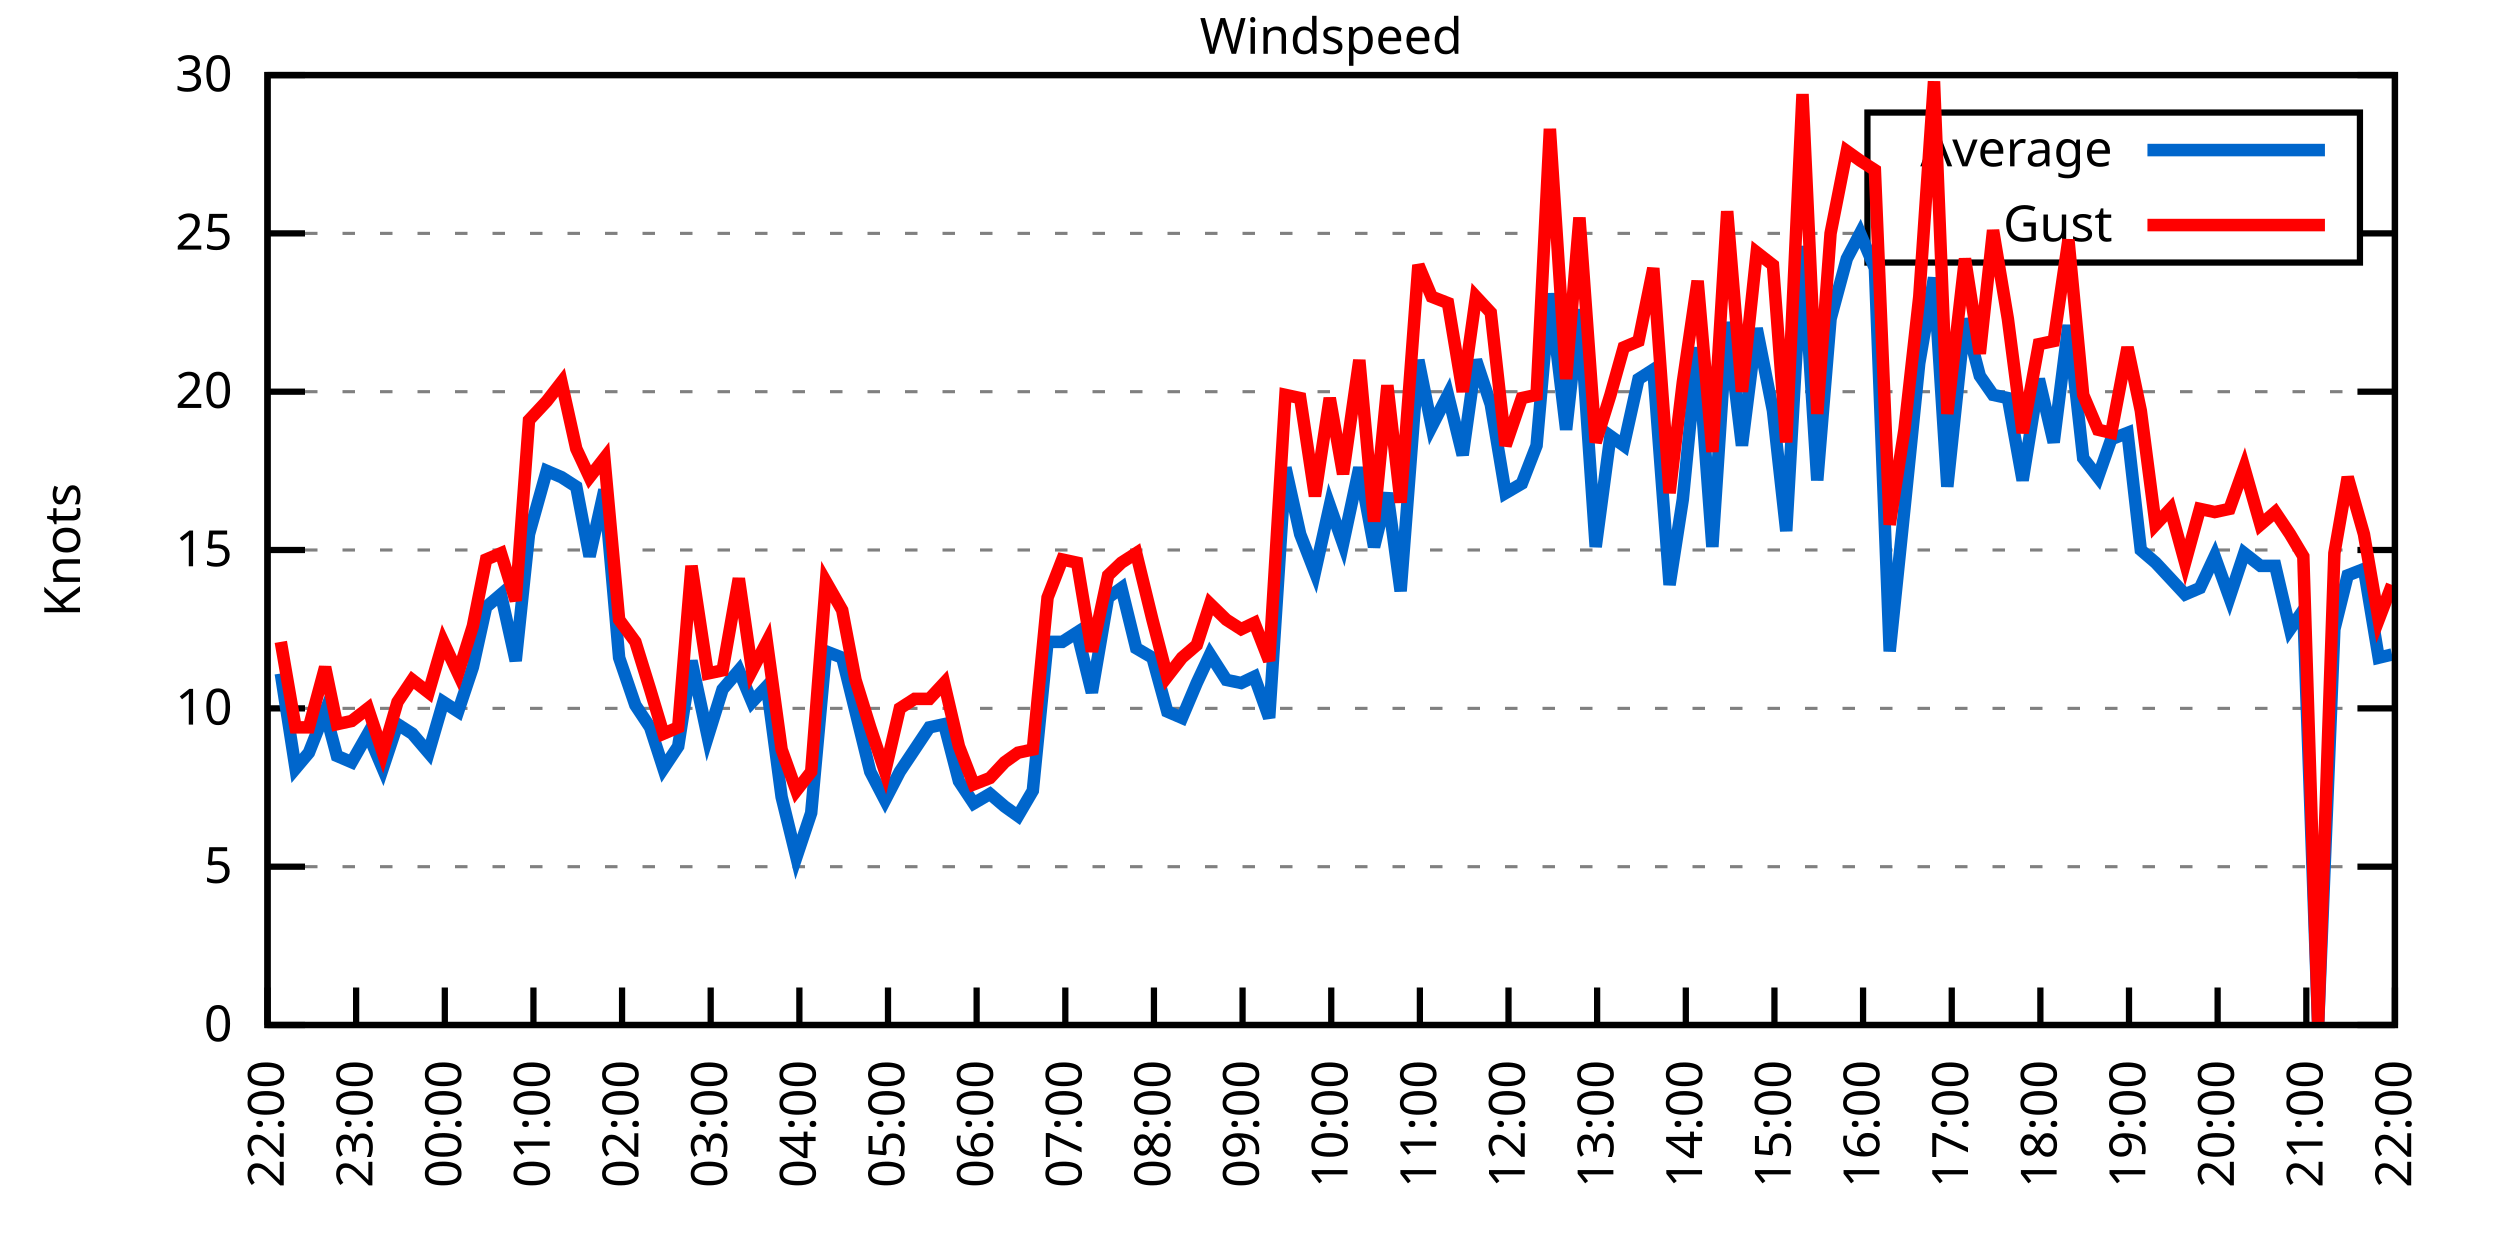
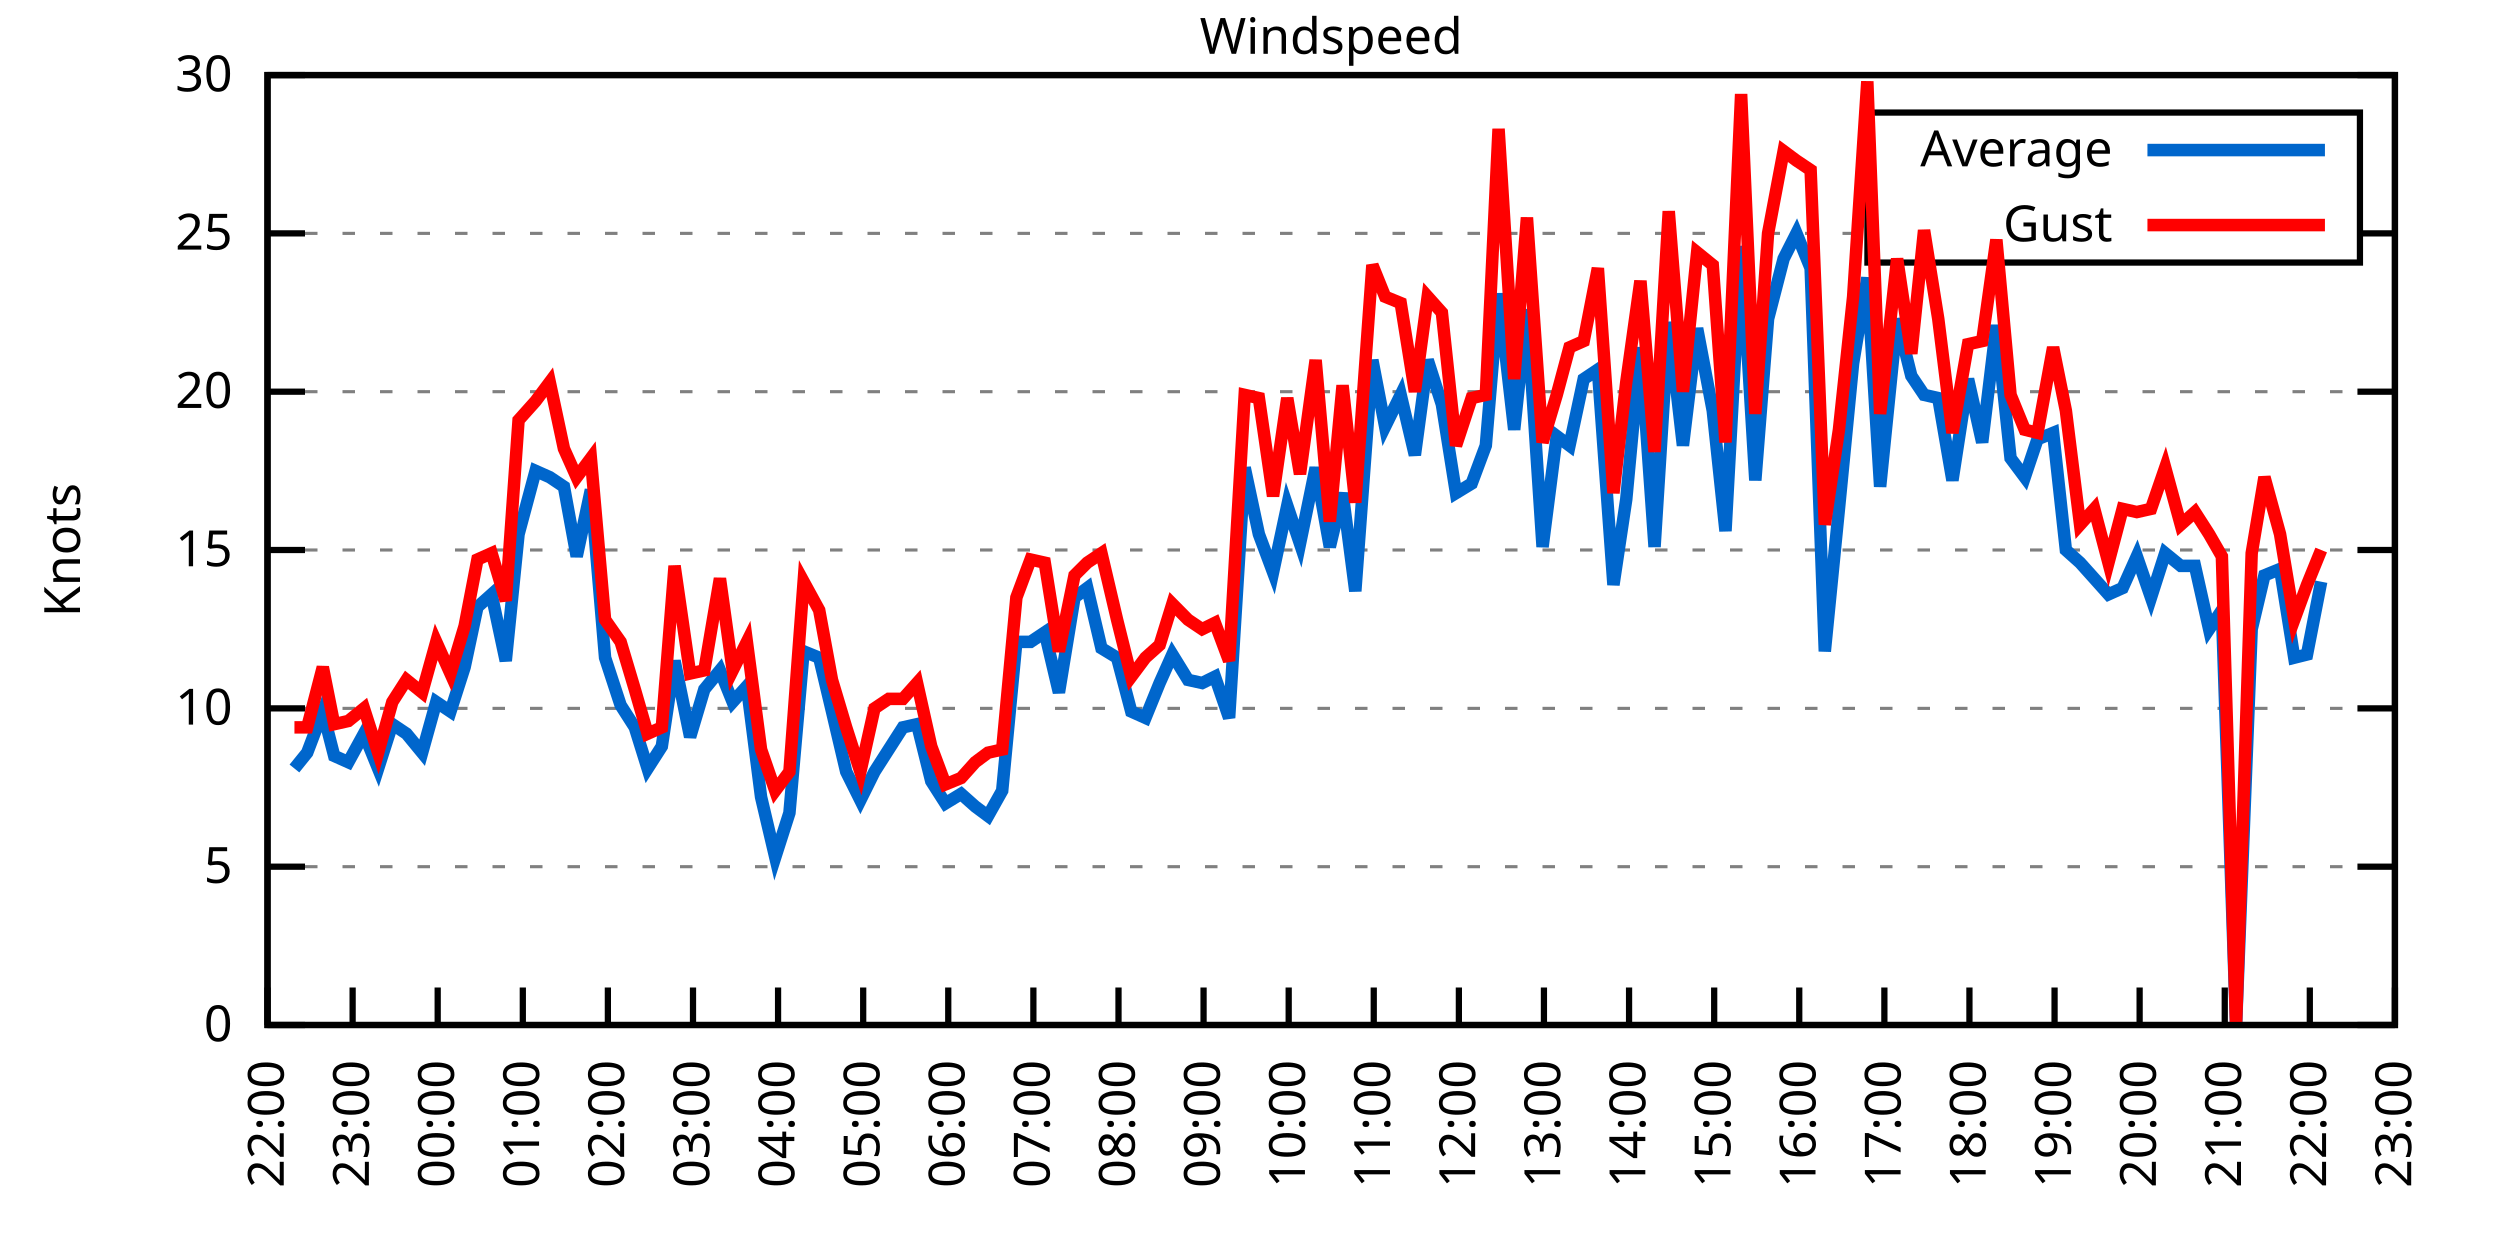
<svg xmlns="http://www.w3.org/2000/svg" xmlns:xlink="http://www.w3.org/1999/xlink" width="400" height="200" viewBox="0 0 400 200">
  <g id="gnuplot_canvas">
    <rect x="0" y="0" width="400" height="200" fill="none" />
    <defs>
      <circle id="gpDot" r="0.5" stroke-width="0.5" stroke="currentColor" />
      <path id="gpPt0" stroke-width="0.333" stroke="currentColor" d="M-1,0 h2 M0,-1 v2" />
      <path id="gpPt1" stroke-width="0.333" stroke="currentColor" d="M-1,-1 L1,1 M1,-1 L-1,1" />
      <path id="gpPt2" stroke-width="0.333" stroke="currentColor" d="M-1,0 L1,0 M0,-1 L0,1 M-1,-1 L1,1 M-1,1 L1,-1" />
      <rect id="gpPt3" stroke-width="0.333" stroke="currentColor" x="-1" y="-1" width="2" height="2" />
      <rect id="gpPt4" stroke-width="0.333" stroke="currentColor" fill="currentColor" x="-1" y="-1" width="2" height="2" />
      <circle id="gpPt5" stroke-width="0.333" stroke="currentColor" cx="0" cy="0" r="1" />
      <use xlink:href="#gpPt5" id="gpPt6" fill="currentColor" stroke="none" />
      <path id="gpPt7" stroke-width="0.333" stroke="currentColor" d="M0,-1.33 L-1.33,0.67 L1.33,0.67 z" />
      <use xlink:href="#gpPt7" id="gpPt8" fill="currentColor" stroke="none" />
      <use xlink:href="#gpPt7" id="gpPt9" stroke="currentColor" transform="rotate(180)" />
      <use xlink:href="#gpPt9" id="gpPt10" fill="currentColor" stroke="none" />
      <use xlink:href="#gpPt3" id="gpPt11" stroke="currentColor" transform="rotate(45)" />
      <use xlink:href="#gpPt11" id="gpPt12" fill="currentColor" stroke="none" />
      <path id="gpPt13" stroke-width="0.333" stroke="currentColor" d="M0,1.330 L1.265,0.411 L0.782,-1.067 L-0.782,-1.076 L-1.265,0.411 z" />
      <use xlink:href="#gpPt13" id="gpPt14" fill="currentColor" stroke="none" />
      <filter id="textbox" filterUnits="objectBoundingBox" x="0" y="0" height="1" width="1">
        <feFlood flood-color="white" flood-opacity="1" result="bgnd" />
        <feComposite in="SourceGraphic" in2="bgnd" operator="atop" />
      </filter>
      <filter id="greybox" filterUnits="objectBoundingBox" x="0" y="0" height="1" width="1">
        <feFlood flood-color="lightgrey" flood-opacity="1" result="grey" />
        <feComposite in="SourceGraphic" in2="grey" operator="atop" />
      </filter>
    </defs>
    <g fill="none" color="white" stroke="currentColor" stroke-width="1.00" stroke-linecap="butt" stroke-linejoin="miter">
</g>
    <g fill="none" color="black" stroke="currentColor" stroke-width="1.00" stroke-linecap="butt" stroke-linejoin="miter">
      <g stroke="none" shape-rendering="crispEdges">
        <polygon fill="rgb(255, 255, 255)" points="42.80,164.00 383.18,164.00 383.18,12.02 42.80,12.02 " />
      </g>
    </g>
    <g fill="none" color="black" stroke="currentColor" stroke-width="1.00" stroke-linecap="butt" stroke-linejoin="miter">
</g>
    <g fill="none" color="black" stroke="black" stroke-width="0.50" stroke-linecap="butt" stroke-linejoin="miter">
</g>
    <g fill="none" color="gray" stroke="currentColor" stroke-width="0.50" stroke-linecap="butt" stroke-linejoin="miter">
      <path stroke="gray" stroke-dasharray="2,4" class="gridline" d="M42.80,164.00 L383.19,164.00  " />
    </g>
    <g fill="none" color="gray" stroke="gray" stroke-width="1.00" stroke-linecap="butt" stroke-linejoin="miter">
</g>
    <g fill="none" color="black" stroke="currentColor" stroke-width="1.00" stroke-linecap="butt" stroke-linejoin="miter">
      <path stroke="black" d="M42.80,164.00 L48.80,164.00 M383.19,164.00 L377.19,164.00  " />
      <g transform="translate(37.20,166.60)" stroke="none" fill="black" font-family="Sans" font-size="8.00" text-anchor="end">
        <text>
          <tspan font-family="Sans"> 0</tspan>
        </text>
      </g>
    </g>
    <g fill="none" color="black" stroke="currentColor" stroke-width="1.00" stroke-linecap="butt" stroke-linejoin="miter">
</g>
    <g fill="none" color="black" stroke="black" stroke-width="0.50" stroke-linecap="butt" stroke-linejoin="miter">
</g>
    <g fill="none" color="gray" stroke="currentColor" stroke-width="0.50" stroke-linecap="butt" stroke-linejoin="miter">
      <path stroke="gray" stroke-dasharray="2,4" class="gridline" d="M42.80,138.67 L383.19,138.67  " />
    </g>
    <g fill="none" color="gray" stroke="gray" stroke-width="1.00" stroke-linecap="butt" stroke-linejoin="miter">
</g>
    <g fill="none" color="black" stroke="currentColor" stroke-width="1.00" stroke-linecap="butt" stroke-linejoin="miter">
      <path stroke="black" d="M42.80,138.67 L48.80,138.67 M383.19,138.67 L377.19,138.67  " />
      <g transform="translate(37.20,141.27)" stroke="none" fill="black" font-family="Sans" font-size="8.00" text-anchor="end">
        <text>
          <tspan font-family="Sans"> 5</tspan>
        </text>
      </g>
    </g>
    <g fill="none" color="black" stroke="currentColor" stroke-width="1.00" stroke-linecap="butt" stroke-linejoin="miter">
</g>
    <g fill="none" color="black" stroke="black" stroke-width="0.50" stroke-linecap="butt" stroke-linejoin="miter">
</g>
    <g fill="none" color="gray" stroke="currentColor" stroke-width="0.50" stroke-linecap="butt" stroke-linejoin="miter">
      <path stroke="gray" stroke-dasharray="2,4" class="gridline" d="M42.80,113.34 L383.19,113.34  " />
    </g>
    <g fill="none" color="gray" stroke="gray" stroke-width="1.00" stroke-linecap="butt" stroke-linejoin="miter">
</g>
    <g fill="none" color="black" stroke="currentColor" stroke-width="1.00" stroke-linecap="butt" stroke-linejoin="miter">
      <path stroke="black" d="M42.80,113.34 L48.80,113.34 M383.19,113.34 L377.19,113.34  " />
      <g transform="translate(37.20,115.94)" stroke="none" fill="black" font-family="Sans" font-size="8.00" text-anchor="end">
        <text>
          <tspan font-family="Sans"> 10</tspan>
        </text>
      </g>
    </g>
    <g fill="none" color="black" stroke="currentColor" stroke-width="1.00" stroke-linecap="butt" stroke-linejoin="miter">
</g>
    <g fill="none" color="black" stroke="black" stroke-width="0.50" stroke-linecap="butt" stroke-linejoin="miter">
</g>
    <g fill="none" color="gray" stroke="currentColor" stroke-width="0.50" stroke-linecap="butt" stroke-linejoin="miter">
      <path stroke="gray" stroke-dasharray="2,4" class="gridline" d="M42.80,88.00 L383.19,88.00  " />
    </g>
    <g fill="none" color="gray" stroke="gray" stroke-width="1.00" stroke-linecap="butt" stroke-linejoin="miter">
</g>
    <g fill="none" color="black" stroke="currentColor" stroke-width="1.00" stroke-linecap="butt" stroke-linejoin="miter">
      <path stroke="black" d="M42.80,88.00 L48.80,88.00 M383.19,88.00 L377.19,88.00  " />
      <g transform="translate(37.20,90.60)" stroke="none" fill="black" font-family="Sans" font-size="8.00" text-anchor="end">
        <text>
          <tspan font-family="Sans"> 15</tspan>
        </text>
      </g>
    </g>
    <g fill="none" color="black" stroke="currentColor" stroke-width="1.00" stroke-linecap="butt" stroke-linejoin="miter">
</g>
    <g fill="none" color="black" stroke="black" stroke-width="0.50" stroke-linecap="butt" stroke-linejoin="miter">
</g>
    <g fill="none" color="gray" stroke="currentColor" stroke-width="0.50" stroke-linecap="butt" stroke-linejoin="miter">
      <path stroke="gray" stroke-dasharray="2,4" class="gridline" d="M42.80,62.67 L383.19,62.67  " />
    </g>
    <g fill="none" color="gray" stroke="gray" stroke-width="1.00" stroke-linecap="butt" stroke-linejoin="miter">
</g>
    <g fill="none" color="black" stroke="currentColor" stroke-width="1.00" stroke-linecap="butt" stroke-linejoin="miter">
      <path stroke="black" d="M42.80,62.67 L48.80,62.67 M383.19,62.67 L377.19,62.67  " />
      <g transform="translate(37.20,65.27)" stroke="none" fill="black" font-family="Sans" font-size="8.00" text-anchor="end">
        <text>
          <tspan font-family="Sans"> 20</tspan>
        </text>
      </g>
    </g>
    <g fill="none" color="black" stroke="currentColor" stroke-width="1.00" stroke-linecap="butt" stroke-linejoin="miter">
</g>
    <g fill="none" color="black" stroke="black" stroke-width="0.50" stroke-linecap="butt" stroke-linejoin="miter">
</g>
    <g fill="none" color="gray" stroke="currentColor" stroke-width="0.50" stroke-linecap="butt" stroke-linejoin="miter">
      <path stroke="gray" stroke-dasharray="2,4" class="gridline" d="M42.80,37.34 L298.79,37.34 M377.59,37.34 L383.19,37.34  " />
    </g>
    <g fill="none" color="gray" stroke="gray" stroke-width="1.00" stroke-linecap="butt" stroke-linejoin="miter">
</g>
    <g fill="none" color="black" stroke="currentColor" stroke-width="1.00" stroke-linecap="butt" stroke-linejoin="miter">
      <path stroke="black" d="M42.80,37.34 L48.80,37.34 M383.19,37.34 L377.19,37.34  " />
      <g transform="translate(37.20,39.94)" stroke="none" fill="black" font-family="Sans" font-size="8.00" text-anchor="end">
        <text>
          <tspan font-family="Sans"> 25</tspan>
        </text>
      </g>
    </g>
    <g fill="none" color="black" stroke="currentColor" stroke-width="1.00" stroke-linecap="butt" stroke-linejoin="miter">
</g>
    <g fill="none" color="black" stroke="black" stroke-width="0.50" stroke-linecap="butt" stroke-linejoin="miter">
</g>
    <g fill="none" color="gray" stroke="currentColor" stroke-width="0.50" stroke-linecap="butt" stroke-linejoin="miter">
      <path stroke="gray" stroke-dasharray="2,4" class="gridline" d="M42.80,12.01 L383.19,12.01  " />
    </g>
    <g fill="none" color="gray" stroke="gray" stroke-width="1.00" stroke-linecap="butt" stroke-linejoin="miter">
</g>
    <g fill="none" color="black" stroke="currentColor" stroke-width="1.00" stroke-linecap="butt" stroke-linejoin="miter">
      <path stroke="black" d="M42.80,12.01 L48.80,12.01 M383.19,12.01 L377.19,12.01  " />
      <g transform="translate(37.20,14.61)" stroke="none" fill="black" font-family="Sans" font-size="8.00" text-anchor="end">
        <text>
          <tspan font-family="Sans"> 30</tspan>
        </text>
      </g>
    </g>
    <g fill="none" color="black" stroke="currentColor" stroke-width="1.00" stroke-linecap="butt" stroke-linejoin="miter">
      <path stroke="black" d="M42.80,164.00 L42.80,158.00  " />
      <g transform="translate(45.40,169.60) rotate(270.00)" stroke="none" fill="black" font-family="Sans" font-size="8.00" text-anchor="end">
        <text>
          <tspan font-family="Sans">22:00</tspan>
        </text>
      </g>
    </g>
    <g fill="none" color="black" stroke="currentColor" stroke-width="1.00" stroke-linecap="butt" stroke-linejoin="miter">
-       <path stroke="black" d="M56.98,164.00 L56.98,158.00  " />
-       <g transform="translate(59.58,169.60) rotate(270.00)" stroke="none" fill="black" font-family="Sans" font-size="8.00" text-anchor="end">
+       <path stroke="black" d="M56.42,164.00 L56.42,158.00  " />
+       <g transform="translate(59.02,169.60) rotate(270.00)" stroke="none" fill="black" font-family="Sans" font-size="8.00" text-anchor="end">
        <text>
          <tspan font-family="Sans">23:00</tspan>
        </text>
      </g>
    </g>
    <g fill="none" color="black" stroke="currentColor" stroke-width="1.00" stroke-linecap="butt" stroke-linejoin="miter">
-       <path stroke="black" d="M71.17,164.00 L71.17,158.00  " />
-       <g transform="translate(73.77,169.60) rotate(270.00)" stroke="none" fill="black" font-family="Sans" font-size="8.00" text-anchor="end">
+       <path stroke="black" d="M70.03,164.00 L70.03,158.00  " />
+       <g transform="translate(72.63,169.60) rotate(270.00)" stroke="none" fill="black" font-family="Sans" font-size="8.00" text-anchor="end">
        <text>
          <tspan font-family="Sans">00:00</tspan>
        </text>
      </g>
    </g>
    <g fill="none" color="black" stroke="currentColor" stroke-width="1.00" stroke-linecap="butt" stroke-linejoin="miter">
-       <path stroke="black" d="M85.35,164.00 L85.35,158.00  " />
-       <g transform="translate(87.95,169.60) rotate(270.00)" stroke="none" fill="black" font-family="Sans" font-size="8.00" text-anchor="end">
+       <path stroke="black" d="M83.65,164.00 L83.65,158.00  " />
+       <g transform="translate(86.25,169.60) rotate(270.00)" stroke="none" fill="black" font-family="Sans" font-size="8.00" text-anchor="end">
        <text>
          <tspan font-family="Sans">01:00</tspan>
        </text>
      </g>
    </g>
    <g fill="none" color="black" stroke="currentColor" stroke-width="1.00" stroke-linecap="butt" stroke-linejoin="miter">
-       <path stroke="black" d="M99.53,164.00 L99.53,158.00  " />
-       <g transform="translate(102.13,169.60) rotate(270.00)" stroke="none" fill="black" font-family="Sans" font-size="8.00" text-anchor="end">
+       <path stroke="black" d="M97.26,164.00 L97.26,158.00  " />
+       <g transform="translate(99.86,169.60) rotate(270.00)" stroke="none" fill="black" font-family="Sans" font-size="8.00" text-anchor="end">
        <text>
          <tspan font-family="Sans">02:00</tspan>
        </text>
      </g>
    </g>
    <g fill="none" color="black" stroke="currentColor" stroke-width="1.00" stroke-linecap="butt" stroke-linejoin="miter">
-       <path stroke="black" d="M113.71,164.00 L113.71,158.00  " />
-       <g transform="translate(116.31,169.60) rotate(270.00)" stroke="none" fill="black" font-family="Sans" font-size="8.00" text-anchor="end">
+       <path stroke="black" d="M110.88,164.00 L110.88,158.00  " />
+       <g transform="translate(113.48,169.60) rotate(270.00)" stroke="none" fill="black" font-family="Sans" font-size="8.00" text-anchor="end">
        <text>
          <tspan font-family="Sans">03:00</tspan>
        </text>
      </g>
    </g>
    <g fill="none" color="black" stroke="currentColor" stroke-width="1.00" stroke-linecap="butt" stroke-linejoin="miter">
-       <path stroke="black" d="M127.90,164.00 L127.90,158.00  " />
-       <g transform="translate(130.50,169.60) rotate(270.00)" stroke="none" fill="black" font-family="Sans" font-size="8.00" text-anchor="end">
+       <path stroke="black" d="M124.49,164.00 L124.49,158.00  " />
+       <g transform="translate(127.09,169.60) rotate(270.00)" stroke="none" fill="black" font-family="Sans" font-size="8.00" text-anchor="end">
        <text>
          <tspan font-family="Sans">04:00</tspan>
        </text>
      </g>
    </g>
    <g fill="none" color="black" stroke="currentColor" stroke-width="1.00" stroke-linecap="butt" stroke-linejoin="miter">
-       <path stroke="black" d="M142.08,164.00 L142.08,158.00  " />
-       <g transform="translate(144.68,169.60) rotate(270.00)" stroke="none" fill="black" font-family="Sans" font-size="8.00" text-anchor="end">
+       <path stroke="black" d="M138.11,164.00 L138.11,158.00  " />
+       <g transform="translate(140.71,169.60) rotate(270.00)" stroke="none" fill="black" font-family="Sans" font-size="8.00" text-anchor="end">
        <text>
          <tspan font-family="Sans">05:00</tspan>
        </text>
      </g>
    </g>
    <g fill="none" color="black" stroke="currentColor" stroke-width="1.00" stroke-linecap="butt" stroke-linejoin="miter">
-       <path stroke="black" d="M156.26,164.00 L156.26,158.00  " />
-       <g transform="translate(158.86,169.60) rotate(270.00)" stroke="none" fill="black" font-family="Sans" font-size="8.00" text-anchor="end">
+       <path stroke="black" d="M151.72,164.00 L151.72,158.00  " />
+       <g transform="translate(154.32,169.60) rotate(270.00)" stroke="none" fill="black" font-family="Sans" font-size="8.00" text-anchor="end">
        <text>
          <tspan font-family="Sans">06:00</tspan>
        </text>
      </g>
    </g>
    <g fill="none" color="black" stroke="currentColor" stroke-width="1.00" stroke-linecap="butt" stroke-linejoin="miter">
-       <path stroke="black" d="M170.45,164.00 L170.45,158.00  " />
-       <g transform="translate(173.05,169.60) rotate(270.00)" stroke="none" fill="black" font-family="Sans" font-size="8.00" text-anchor="end">
+       <path stroke="black" d="M165.34,164.00 L165.34,158.00  " />
+       <g transform="translate(167.94,169.60) rotate(270.00)" stroke="none" fill="black" font-family="Sans" font-size="8.00" text-anchor="end">
        <text>
          <tspan font-family="Sans">07:00</tspan>
        </text>
      </g>
    </g>
    <g fill="none" color="black" stroke="currentColor" stroke-width="1.00" stroke-linecap="butt" stroke-linejoin="miter">
-       <path stroke="black" d="M184.63,164.00 L184.63,158.00  " />
-       <g transform="translate(187.23,169.60) rotate(270.00)" stroke="none" fill="black" font-family="Sans" font-size="8.00" text-anchor="end">
+       <path stroke="black" d="M178.96,164.00 L178.96,158.00  " />
+       <g transform="translate(181.56,169.60) rotate(270.00)" stroke="none" fill="black" font-family="Sans" font-size="8.00" text-anchor="end">
        <text>
          <tspan font-family="Sans">08:00</tspan>
        </text>
      </g>
    </g>
    <g fill="none" color="black" stroke="currentColor" stroke-width="1.00" stroke-linecap="butt" stroke-linejoin="miter">
-       <path stroke="black" d="M198.81,164.00 L198.81,158.00  " />
-       <g transform="translate(201.41,169.60) rotate(270.00)" stroke="none" fill="black" font-family="Sans" font-size="8.00" text-anchor="end">
+       <path stroke="black" d="M192.57,164.00 L192.57,158.00  " />
+       <g transform="translate(195.17,169.60) rotate(270.00)" stroke="none" fill="black" font-family="Sans" font-size="8.00" text-anchor="end">
        <text>
          <tspan font-family="Sans">09:00</tspan>
        </text>
      </g>
    </g>
    <g fill="none" color="black" stroke="currentColor" stroke-width="1.00" stroke-linecap="butt" stroke-linejoin="miter">
-       <path stroke="black" d="M213.00,164.00 L213.00,158.00  " />
-       <g transform="translate(215.60,169.60) rotate(270.00)" stroke="none" fill="black" font-family="Sans" font-size="8.00" text-anchor="end">
+       <path stroke="black" d="M206.19,164.00 L206.19,158.00  " />
+       <g transform="translate(208.79,169.60) rotate(270.00)" stroke="none" fill="black" font-family="Sans" font-size="8.00" text-anchor="end">
        <text>
          <tspan font-family="Sans">10:00</tspan>
        </text>
      </g>
    </g>
    <g fill="none" color="black" stroke="currentColor" stroke-width="1.00" stroke-linecap="butt" stroke-linejoin="miter">
-       <path stroke="black" d="M227.18,164.00 L227.18,158.00  " />
-       <g transform="translate(229.78,169.60) rotate(270.00)" stroke="none" fill="black" font-family="Sans" font-size="8.00" text-anchor="end">
+       <path stroke="black" d="M219.80,164.00 L219.80,158.00  " />
+       <g transform="translate(222.40,169.60) rotate(270.00)" stroke="none" fill="black" font-family="Sans" font-size="8.00" text-anchor="end">
        <text>
          <tspan font-family="Sans">11:00</tspan>
        </text>
      </g>
    </g>
    <g fill="none" color="black" stroke="currentColor" stroke-width="1.00" stroke-linecap="butt" stroke-linejoin="miter">
-       <path stroke="black" d="M241.36,164.00 L241.36,158.00  " />
-       <g transform="translate(243.96,169.60) rotate(270.00)" stroke="none" fill="black" font-family="Sans" font-size="8.00" text-anchor="end">
+       <path stroke="black" d="M233.42,164.00 L233.42,158.00  " />
+       <g transform="translate(236.02,169.60) rotate(270.00)" stroke="none" fill="black" font-family="Sans" font-size="8.00" text-anchor="end">
        <text>
          <tspan font-family="Sans">12:00</tspan>
        </text>
      </g>
    </g>
    <g fill="none" color="black" stroke="currentColor" stroke-width="1.00" stroke-linecap="butt" stroke-linejoin="miter">
-       <path stroke="black" d="M255.54,164.00 L255.54,158.00  " />
-       <g transform="translate(258.14,169.60) rotate(270.00)" stroke="none" fill="black" font-family="Sans" font-size="8.00" text-anchor="end">
+       <path stroke="black" d="M247.03,164.00 L247.03,158.00  " />
+       <g transform="translate(249.63,169.60) rotate(270.00)" stroke="none" fill="black" font-family="Sans" font-size="8.00" text-anchor="end">
        <text>
          <tspan font-family="Sans">13:00</tspan>
        </text>
      </g>
    </g>
    <g fill="none" color="black" stroke="currentColor" stroke-width="1.00" stroke-linecap="butt" stroke-linejoin="miter">
-       <path stroke="black" d="M269.73,164.00 L269.73,158.00  " />
-       <g transform="translate(272.33,169.60) rotate(270.00)" stroke="none" fill="black" font-family="Sans" font-size="8.00" text-anchor="end">
+       <path stroke="black" d="M260.65,164.00 L260.65,158.00  " />
+       <g transform="translate(263.25,169.60) rotate(270.00)" stroke="none" fill="black" font-family="Sans" font-size="8.00" text-anchor="end">
        <text>
          <tspan font-family="Sans">14:00</tspan>
        </text>
      </g>
    </g>
    <g fill="none" color="black" stroke="currentColor" stroke-width="1.00" stroke-linecap="butt" stroke-linejoin="miter">
-       <path stroke="black" d="M283.91,164.00 L283.91,158.00  " />
-       <g transform="translate(286.51,169.60) rotate(270.00)" stroke="none" fill="black" font-family="Sans" font-size="8.00" text-anchor="end">
+       <path stroke="black" d="M274.27,164.00 L274.27,158.00  " />
+       <g transform="translate(276.87,169.60) rotate(270.00)" stroke="none" fill="black" font-family="Sans" font-size="8.00" text-anchor="end">
        <text>
          <tspan font-family="Sans">15:00</tspan>
        </text>
      </g>
    </g>
    <g fill="none" color="black" stroke="currentColor" stroke-width="1.00" stroke-linecap="butt" stroke-linejoin="miter">
-       <path stroke="black" d="M298.09,164.00 L298.09,158.00  " />
-       <g transform="translate(300.69,169.60) rotate(270.00)" stroke="none" fill="black" font-family="Sans" font-size="8.00" text-anchor="end">
+       <path stroke="black" d="M287.88,164.00 L287.88,158.00  " />
+       <g transform="translate(290.48,169.60) rotate(270.00)" stroke="none" fill="black" font-family="Sans" font-size="8.00" text-anchor="end">
        <text>
          <tspan font-family="Sans">16:00</tspan>
        </text>
      </g>
    </g>
    <g fill="none" color="black" stroke="currentColor" stroke-width="1.00" stroke-linecap="butt" stroke-linejoin="miter">
-       <path stroke="black" d="M312.28,164.00 L312.28,158.00  " />
-       <g transform="translate(314.88,169.60) rotate(270.00)" stroke="none" fill="black" font-family="Sans" font-size="8.00" text-anchor="end">
+       <path stroke="black" d="M301.50,164.00 L301.50,158.00  " />
+       <g transform="translate(304.10,169.60) rotate(270.00)" stroke="none" fill="black" font-family="Sans" font-size="8.00" text-anchor="end">
        <text>
          <tspan font-family="Sans">17:00</tspan>
        </text>
      </g>
    </g>
    <g fill="none" color="black" stroke="currentColor" stroke-width="1.00" stroke-linecap="butt" stroke-linejoin="miter">
-       <path stroke="black" d="M326.46,164.00 L326.46,158.00  " />
-       <g transform="translate(329.06,169.60) rotate(270.00)" stroke="none" fill="black" font-family="Sans" font-size="8.00" text-anchor="end">
+       <path stroke="black" d="M315.11,164.00 L315.11,158.00  " />
+       <g transform="translate(317.71,169.60) rotate(270.00)" stroke="none" fill="black" font-family="Sans" font-size="8.00" text-anchor="end">
        <text>
          <tspan font-family="Sans">18:00</tspan>
        </text>
      </g>
    </g>
    <g fill="none" color="black" stroke="currentColor" stroke-width="1.00" stroke-linecap="butt" stroke-linejoin="miter">
-       <path stroke="black" d="M340.64,164.00 L340.64,158.00  " />
-       <g transform="translate(343.24,169.60) rotate(270.00)" stroke="none" fill="black" font-family="Sans" font-size="8.00" text-anchor="end">
+       <path stroke="black" d="M328.73,164.00 L328.73,158.00  " />
+       <g transform="translate(331.33,169.60) rotate(270.00)" stroke="none" fill="black" font-family="Sans" font-size="8.00" text-anchor="end">
        <text>
          <tspan font-family="Sans">19:00</tspan>
        </text>
      </g>
    </g>
    <g fill="none" color="black" stroke="currentColor" stroke-width="1.00" stroke-linecap="butt" stroke-linejoin="miter">
-       <path stroke="black" d="M354.82,164.00 L354.82,158.00  " />
-       <g transform="translate(357.42,169.60) rotate(270.00)" stroke="none" fill="black" font-family="Sans" font-size="8.00" text-anchor="end">
+       <path stroke="black" d="M342.34,164.00 L342.34,158.00  " />
+       <g transform="translate(344.94,169.60) rotate(270.00)" stroke="none" fill="black" font-family="Sans" font-size="8.00" text-anchor="end">
        <text>
          <tspan font-family="Sans">20:00</tspan>
        </text>
      </g>
    </g>
    <g fill="none" color="black" stroke="currentColor" stroke-width="1.00" stroke-linecap="butt" stroke-linejoin="miter">
-       <path stroke="black" d="M369.01,164.00 L369.01,158.00  " />
-       <g transform="translate(371.61,169.60) rotate(270.00)" stroke="none" fill="black" font-family="Sans" font-size="8.00" text-anchor="end">
+       <path stroke="black" d="M355.96,164.00 L355.96,158.00  " />
+       <g transform="translate(358.56,169.60) rotate(270.00)" stroke="none" fill="black" font-family="Sans" font-size="8.00" text-anchor="end">
        <text>
          <tspan font-family="Sans">21:00</tspan>
+         </text>
+       </g>
+     </g>
+     <g fill="none" color="black" stroke="currentColor" stroke-width="1.00" stroke-linecap="butt" stroke-linejoin="miter">
+       <path stroke="black" d="M369.57,164.00 L369.57,158.00  " />
+       <g transform="translate(372.17,169.60) rotate(270.00)" stroke="none" fill="black" font-family="Sans" font-size="8.00" text-anchor="end">
+         <text>
+           <tspan font-family="Sans">22:00</tspan>
        </text>
      </g>
    </g>
    <g fill="none" color="black" stroke="currentColor" stroke-width="1.00" stroke-linecap="butt" stroke-linejoin="miter">
      <path stroke="black" d="M383.19,164.00 L383.19,158.00  " />
      <g transform="translate(385.79,169.60) rotate(270.00)" stroke="none" fill="black" font-family="Sans" font-size="8.00" text-anchor="end">
        <text>
-           <tspan font-family="Sans">22:00</tspan>
+           <tspan font-family="Sans">23:00</tspan>
        </text>
      </g>
    </g>
    <g fill="none" color="black" stroke="currentColor" stroke-width="1.00" stroke-linecap="butt" stroke-linejoin="miter">
</g>
    <g fill="none" color="black" stroke="currentColor" stroke-width="1.00" stroke-linecap="butt" stroke-linejoin="miter">
      <path stroke="black" d="M42.80,12.01 L42.80,164.00 L383.19,164.00 L383.19,12.01 L42.80,12.01 Z  " />
    </g>
    <g fill="none" color="black" stroke="currentColor" stroke-width="1.00" stroke-linecap="butt" stroke-linejoin="miter">
</g>
    <g fill="none" color="black" stroke="currentColor" stroke-width="1.00" stroke-linecap="butt" stroke-linejoin="miter">
      <path stroke="black" d="M298.79,42.01 L298.79,18.01 L377.59,18.01 L377.59,42.01 L298.79,42.01 Z  " />
    </g>
    <g id="Windspeed_plot_1">
      <g fill="none" color="white" stroke="black" stroke-width="2.00" stroke-linecap="butt" stroke-linejoin="miter">
</g>
      <g fill="none" color="black" stroke="currentColor" stroke-width="2.00" stroke-linecap="butt" stroke-linejoin="miter">
        <g transform="translate(337.99,26.61)" stroke="none" fill="black" font-family="Sans" font-size="8.00" text-anchor="end">
          <text>
            <tspan font-family="Sans">Average</tspan>
          </text>
        </g>
      </g>
      <g fill="none" color="black" stroke="currentColor" stroke-width="2.00" stroke-linecap="butt" stroke-linejoin="miter">
-         <path stroke="rgb(  0, 102, 204)" d="M343.59,24.01 L371.99,24.01 M44.93,107.76 L47.29,122.96 L49.42,120.43 L52.02,113.84 L53.91,120.94 L56.27,121.95   L58.87,117.39 L61.24,122.96 L63.60,115.87 L65.97,117.39 L68.57,120.43 L70.93,112.32 L73.29,113.84 L75.66,106.75   L77.78,97.12 L80.15,95.10 L82.51,105.74 L84.64,85.47 L87.48,75.34 L89.84,76.35 L92.20,77.87 L94.33,89.02   L96.70,78.38 L99.06,105.23 L101.66,112.83 L104.02,116.38 L106.15,122.96 L108.51,119.42 L110.64,105.74 L113.24,117.90   L115.61,110.30 L118.21,107.26 L120.33,112.32 L122.70,109.79 L125.06,127.52 L127.42,137.15 L129.79,130.06 L132.15,104.22   L134.75,105.23 L136.88,113.84 L139.24,123.47 L141.61,128.03 L143.97,123.47 L146.34,119.92 L148.70,116.38 L151.06,115.87   L153.43,124.99 L155.79,128.54 L158.39,127.02 L160.75,129.04 L162.88,130.56 L165.25,126.51 L167.61,102.70 L169.97,102.70   L172.34,101.18 L174.70,110.80 L177.30,95.60 L179.43,94.08 L181.79,103.71 L184.39,105.23 L186.76,113.84 L189.12,114.86   L191.48,109.28 L193.61,104.72 L196.21,108.78 L198.58,109.28 L200.70,108.27 L203.07,114.86 L205.67,74.83 L208.03,85.47   L210.39,91.55 L212.76,80.91 L214.89,86.99 L217.49,74.83 L219.85,87.50 L221.98,78.89 L224.10,94.59 L226.94,57.61   L229.07,68.25 L231.67,63.18 L234.03,72.81 L236.16,57.61 L238.52,64.70 L240.89,78.89 L243.49,77.37 L245.85,71.29   L247.98,46.97 L250.58,68.75 L252.71,49.50 L255.31,87.50 L257.67,69.77 L259.80,71.29 L262.16,60.65 L264.53,59.13   L267.13,93.58 L269.25,79.90 L271.62,55.58 L273.98,87.50 L276.35,51.53 L278.71,71.29 L281.07,52.54 L283.67,65.71   L285.80,84.97 L288.40,39.37 L290.76,76.86 L292.89,51.02 L295.49,41.39 L297.62,37.34 L299.98,42.91 L302.35,104.22   L304.71,81.42 L307.08,58.11 L309.44,44.43 L311.57,77.87 L314.40,51.02 L316.77,60.14 L318.89,63.18 L321.26,63.69   L323.62,76.86 L326.22,60.65 L328.59,70.78 L330.95,52.03 L333.31,73.31 L335.68,76.35 L337.80,70.27 L340.40,69.26   L342.53,88.00 L344.90,90.03 L347.26,92.56 L349.62,95.10 L351.99,94.08 L354.35,89.02 L356.72,95.60 L359.08,88.51   L361.68,90.54 L364.04,90.54 L366.41,100.67 L368.53,97.63 L370.90,164.00 L373.50,100.67 L375.63,92.06 L378.23,91.04   L380.59,105.23 L382.72,104.72  " />
+         <path stroke="rgb(  0, 102, 204)" d="M343.59,24.01 L371.99,24.01 M47.11,122.96 L49.15,120.43 L51.65,113.84 L53.47,120.94 L55.73,121.95 L58.23,117.39   L60.50,122.96 L62.77,115.87 L65.04,117.39 L67.54,120.43 L69.80,112.32 L72.07,113.84 L74.34,106.75 L76.39,97.12   L78.65,95.10 L80.92,105.74 L82.97,85.47 L85.69,75.34 L87.96,76.35 L90.23,77.87 L92.27,89.02 L94.54,78.38   L96.81,105.23 L99.30,112.83 L101.57,116.38 L103.62,122.96 L105.89,119.42 L107.93,105.74 L110.42,117.90 L112.69,110.30   L115.19,107.26 L117.23,112.32 L119.50,109.79 L121.77,127.52 L124.04,137.15 L126.31,130.06 L128.58,104.22 L131.07,105.23   L133.12,113.84 L135.39,123.47 L137.66,128.03 L139.92,123.47 L142.19,119.92 L144.46,116.38 L146.73,115.87 L149.00,124.99   L151.27,128.54 L153.77,127.02 L156.04,129.04 L158.08,130.56 L160.35,126.51 L162.62,102.70 L164.89,102.70 L167.16,101.18   L169.43,110.80 L171.92,95.60 L173.96,94.08 L176.23,103.71 L178.73,105.23 L181.00,113.84 L183.27,114.86 L185.54,109.28   L187.58,104.72 L190.08,108.78 L192.34,109.28 L194.39,108.27 L196.66,114.86 L199.15,74.83 L201.42,85.47 L203.69,91.55   L205.96,80.91 L208.00,86.99 L210.50,74.83 L212.77,87.50 L214.81,78.89 L216.85,94.59 L219.58,57.61 L221.62,68.25   L224.11,63.18 L226.38,72.81 L228.43,57.61 L230.70,64.70 L232.96,78.89 L235.46,77.37 L237.73,71.29 L239.77,46.97   L242.27,68.75 L244.31,49.50 L246.81,87.50 L249.08,69.77 L251.12,71.29 L253.39,60.65 L255.66,59.13 L258.15,93.58   L260.20,79.90 L262.47,55.58 L264.73,87.50 L267.00,51.53 L269.27,71.29 L271.54,52.54 L274.04,65.71 L276.08,84.97   L278.58,39.37 L280.85,76.86 L282.89,51.02 L285.38,41.39 L287.43,37.34 L289.70,42.91 L291.97,104.22 L294.23,81.42   L296.50,58.11 L298.77,44.43 L300.82,77.87 L303.54,51.02 L305.81,60.14 L307.85,63.18 L310.12,63.69 L312.39,76.86   L314.89,60.65 L317.15,70.78 L319.42,52.03 L321.69,73.31 L323.96,76.35 L326.00,70.27 L328.50,69.26 L330.54,88.00   L332.81,90.03 L335.08,92.56 L337.35,95.10 L339.62,94.08 L341.89,89.02 L344.16,95.60 L346.43,88.51 L348.92,90.54   L351.19,90.54 L353.46,100.67 L355.50,97.63 L357.77,164.00 L360.27,100.67 L362.31,92.06 L364.81,91.04 L367.08,105.23   L369.12,104.72 L371.39,93.07  " />
      </g>
    </g>
    <g id="Windspeed_plot_2">
      <g fill="none" color="black" stroke="currentColor" stroke-width="2.00" stroke-linecap="butt" stroke-linejoin="miter">
        <g transform="translate(337.99,38.61)" stroke="none" fill="black" font-family="Sans" font-size="8.00" text-anchor="end">
          <text>
            <tspan font-family="Sans">Gust</tspan>
          </text>
        </g>
      </g>
      <g fill="none" color="black" stroke="currentColor" stroke-width="2.00" stroke-linecap="butt" stroke-linejoin="miter">
-         <path stroke="rgb(255,   0,   0)" d="M343.59,36.01 L371.99,36.01 M44.93,102.70 L47.29,116.38 L49.42,116.38 L52.02,106.75 L53.91,115.87 L56.27,115.36   L58.87,113.34 L61.24,120.43 L63.60,112.32 L65.97,108.78 L68.57,110.80 L70.93,102.70 L73.29,107.76 L75.66,100.16   L77.78,89.52 L80.15,88.51 L82.51,96.11 L84.64,67.23 L87.48,64.19 L89.84,61.15 L92.20,71.79 L94.33,76.35   L96.70,73.31 L99.06,99.15 L101.66,102.70 L104.02,110.30 L106.15,117.39 L108.51,116.38 L110.64,90.54 L113.24,107.76   L115.61,107.26 L118.21,92.56 L120.33,107.26 L122.70,102.70 L125.06,119.92 L127.42,126.51 L129.79,123.47 L132.15,93.07   L134.75,97.63 L136.88,108.78 L139.24,116.38 L141.61,123.47 L143.97,113.34 L146.34,111.82 L148.70,111.82 L151.06,109.28   L153.43,119.42 L155.79,125.50 L158.39,124.48 L160.75,121.95 L162.88,120.43 L165.25,119.92 L167.61,95.60 L169.97,89.52   L172.34,90.03 L174.70,104.22 L177.30,92.06 L179.43,90.03 L181.79,88.51 L184.39,99.15 L186.76,108.27 L189.12,105.23   L191.48,103.20 L193.61,96.62 L196.21,99.15 L198.58,100.67 L200.70,99.66 L203.07,105.74 L205.67,63.18 L208.03,63.69   L210.39,79.39 L212.76,63.69 L214.89,75.85 L217.49,57.61 L219.85,83.45 L221.98,61.66 L224.10,80.41 L226.94,42.41   L229.07,47.47 L231.67,48.49 L234.03,62.67 L236.16,47.47 L238.52,50.01 L240.89,71.29 L243.49,63.69 L245.85,63.18   L247.98,20.62 L250.58,60.65 L252.71,34.81 L255.31,70.78 L257.67,63.18 L259.80,55.58 L262.16,54.57 L264.53,42.91   L267.13,78.89 L269.25,61.15 L271.62,44.94 L273.98,72.30 L276.35,33.80 L278.71,62.67 L281.07,40.38 L283.67,42.41   L285.80,70.78 L288.40,15.05 L290.76,66.22 L292.89,37.34 L295.49,24.17 L297.62,25.69 L299.98,27.21 L302.35,83.95   L304.71,68.75 L307.08,47.47 L309.44,13.02 L311.57,66.22 L314.40,41.39 L316.77,56.59 L318.89,36.84 L321.26,51.02   L323.62,69.26 L326.22,55.07 L328.59,54.57 L330.95,38.35 L333.31,63.18 L335.68,68.75 L337.80,69.26 L340.40,55.58   L342.53,65.71 L344.90,83.95 L347.26,81.42 L349.62,90.03 L351.99,81.42 L354.35,81.93 L356.72,81.42 L359.08,74.83   L361.68,83.95 L364.04,81.93 L366.41,85.47 L368.53,89.02 L370.90,164.00 L373.50,88.51 L375.63,76.35 L378.23,85.47   L380.59,99.15 L382.72,93.58  " />
+         <path stroke="rgb(255,   0,   0)" d="M343.59,36.01 L371.99,36.01 M47.11,116.38 L49.15,116.38 L51.65,106.75 L53.47,115.87 L55.73,115.36 L58.23,113.34   L60.50,120.43 L62.77,112.32 L65.04,108.78 L67.54,110.80 L69.80,102.70 L72.07,107.76 L74.34,100.16 L76.39,89.52   L78.65,88.51 L80.92,96.11 L82.97,67.23 L85.69,64.19 L87.96,61.15 L90.23,71.79 L92.27,76.35 L94.54,73.31   L96.81,99.15 L99.30,102.70 L101.57,110.30 L103.62,117.39 L105.89,116.38 L107.93,90.54 L110.42,107.76 L112.69,107.26   L115.19,92.56 L117.23,107.26 L119.50,102.70 L121.77,119.92 L124.04,126.51 L126.31,123.47 L128.58,93.07 L131.07,97.63   L133.12,108.78 L135.39,116.38 L137.66,123.47 L139.92,113.34 L142.19,111.82 L144.46,111.82 L146.73,109.28 L149.00,119.42   L151.27,125.50 L153.77,124.48 L156.04,121.95 L158.08,120.43 L160.35,119.92 L162.62,95.60 L164.89,89.52 L167.16,90.03   L169.43,104.22 L171.92,92.06 L173.96,90.03 L176.23,88.51 L178.73,99.15 L181.00,108.27 L183.27,105.23 L185.54,103.20   L187.58,96.62 L190.08,99.15 L192.34,100.67 L194.39,99.66 L196.66,105.74 L199.15,63.18 L201.42,63.69 L203.69,79.39   L205.96,63.69 L208.00,75.85 L210.50,57.61 L212.77,83.45 L214.81,61.66 L216.85,80.41 L219.58,42.41 L221.62,47.47   L224.11,48.49 L226.38,62.67 L228.43,47.47 L230.70,50.01 L232.96,71.29 L235.46,63.69 L237.73,63.18 L239.77,20.62   L242.27,60.65 L244.31,34.81 L246.81,70.78 L249.08,63.18 L251.12,55.58 L253.39,54.57 L255.66,42.91 L258.15,78.89   L260.20,61.15 L262.47,44.94 L264.73,72.30 L267.00,33.80 L269.27,62.67 L271.54,40.38 L274.04,42.41 L276.08,70.78   L278.58,15.05 L280.85,66.22 L282.89,37.34 L285.38,24.17 L287.43,25.69 L289.70,27.21 L291.97,83.95 L294.23,68.75   L296.50,47.47 L298.77,13.02 L300.82,66.22 L303.54,41.39 L305.81,56.59 L307.85,36.84 L310.12,51.02 L312.39,69.26   L314.89,55.07 L317.15,54.57 L319.42,38.35 L321.69,63.18 L323.96,68.75 L326.00,69.26 L328.50,55.58 L330.54,65.71   L332.81,83.95 L335.08,81.42 L337.35,90.03 L339.62,81.42 L341.89,81.93 L344.16,81.42 L346.43,74.83 L348.92,83.95   L351.19,81.93 L353.46,85.47 L355.50,89.02 L357.77,164.00 L360.27,88.51 L362.31,76.35 L364.81,85.47 L367.08,99.15   L369.12,93.58 L371.39,88.00  " />
      </g>
    </g>
    <g fill="none" color="black" stroke="currentColor" stroke-width="2.00" stroke-linecap="butt" stroke-linejoin="miter">
</g>
    <g fill="none" color="black" stroke="black" stroke-width="1.00" stroke-linecap="butt" stroke-linejoin="miter">
</g>
    <g fill="none" color="black" stroke="currentColor" stroke-width="1.00" stroke-linecap="butt" stroke-linejoin="miter">
      <path stroke="black" d="M42.80,12.01 L42.80,164.00 L383.19,164.00 L383.19,12.01 L42.80,12.01 Z  " />
      <g transform="translate(12.80,88.01) rotate(270.00)" stroke="none" fill="black" font-family="Sans" font-size="8.00" text-anchor="middle">
        <text>
          <tspan font-family="Sans">Knots</tspan>
        </text>
      </g>
    </g>
    <g fill="none" color="black" stroke="currentColor" stroke-width="1.00" stroke-linecap="butt" stroke-linejoin="miter">
</g>
    <g fill="none" color="black" stroke="currentColor" stroke-width="1.00" stroke-linecap="butt" stroke-linejoin="miter">
      <g transform="translate(212.99,8.61)" stroke="none" fill="black" font-family="Sans" font-size="8.00" text-anchor="middle">
        <text>
          <tspan font-family="Sans">Windspeed</tspan>
        </text>
      </g>
    </g>
    <g fill="none" color="black" stroke="currentColor" stroke-width="1.00" stroke-linecap="butt" stroke-linejoin="miter">
</g>
  </g>
</svg>
